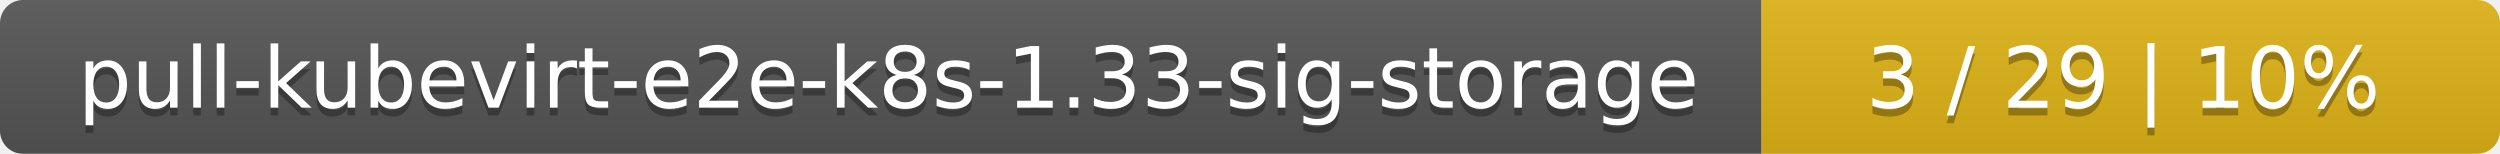
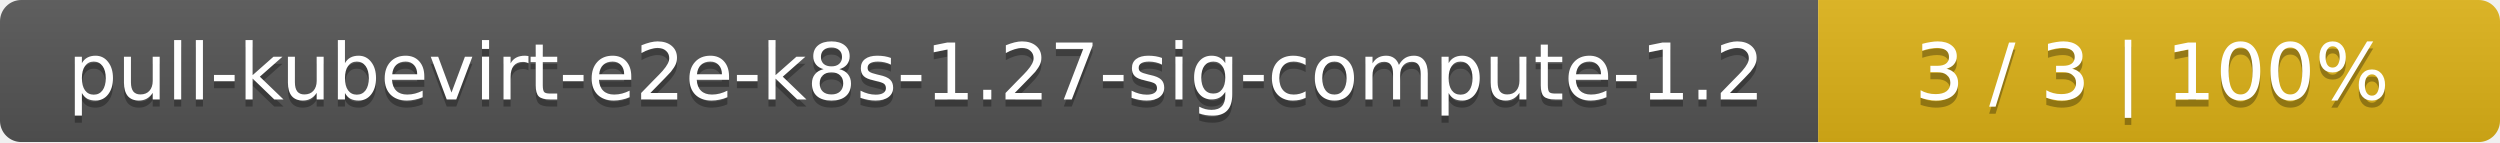
- <svg xmlns="http://www.w3.org/2000/svg" width="325" height="20">
+ <svg xmlns="http://www.w3.org/2000/svg" width="352" height="20">
  <linearGradient id="smooth" x2="0" y2="100%">
    <stop offset="0" stop-color="#bbb" stop-opacity=".1" />
    <stop offset="1" stop-opacity=".1" />
  </linearGradient>
  <mask id="round">
-     <rect width="325" height="20" rx="3" fill="#fff" />
+     <rect width="352" height="20" rx="3" fill="#fff" />
  </mask>
  <g mask="url(#round)">
-     <rect width="229" height="20" fill="#555" />
-     <rect x="229" width="96" height="20" fill="#dfb317" />
-     <rect width="325" height="20" fill="url(#smooth)" />
+     <rect width="256" height="20" fill="#555" />
+     <rect x="256" width="96" height="20" fill="#dfb317" />
+     <rect width="352" height="20" fill="url(#smooth)" />
  </g>
  <g fill="#fff" text-anchor="middle" font-family="DejaVu Sans,Verdana,Geneva,sans-serif" font-size="11">
-     <text x="115.5" y="15" fill="#010101" fill-opacity=".3">pull-kubevirt-e2e-k8s-1.33-sig-storage</text>
-     <text x="115.5" y="14">pull-kubevirt-e2e-k8s-1.33-sig-storage</text>
-     <text x="276" y="15" fill="#010101" fill-opacity=".3">3 / 29    |    10%</text>
-     <text x="276" y="14">3 / 29    |    10%</text>
+     <text x="129" y="15" fill="#010101" fill-opacity=".3">pull-kubevirt-e2e-k8s-1.27-sig-compute-1.2</text>
+     <text x="129" y="14">pull-kubevirt-e2e-k8s-1.27-sig-compute-1.2</text>
+     <text x="303" y="15" fill="#010101" fill-opacity=".3">3 / 3    |    100%</text>
+     <text x="303" y="14">3 / 3    |    100%</text>
  </g>
</svg>
